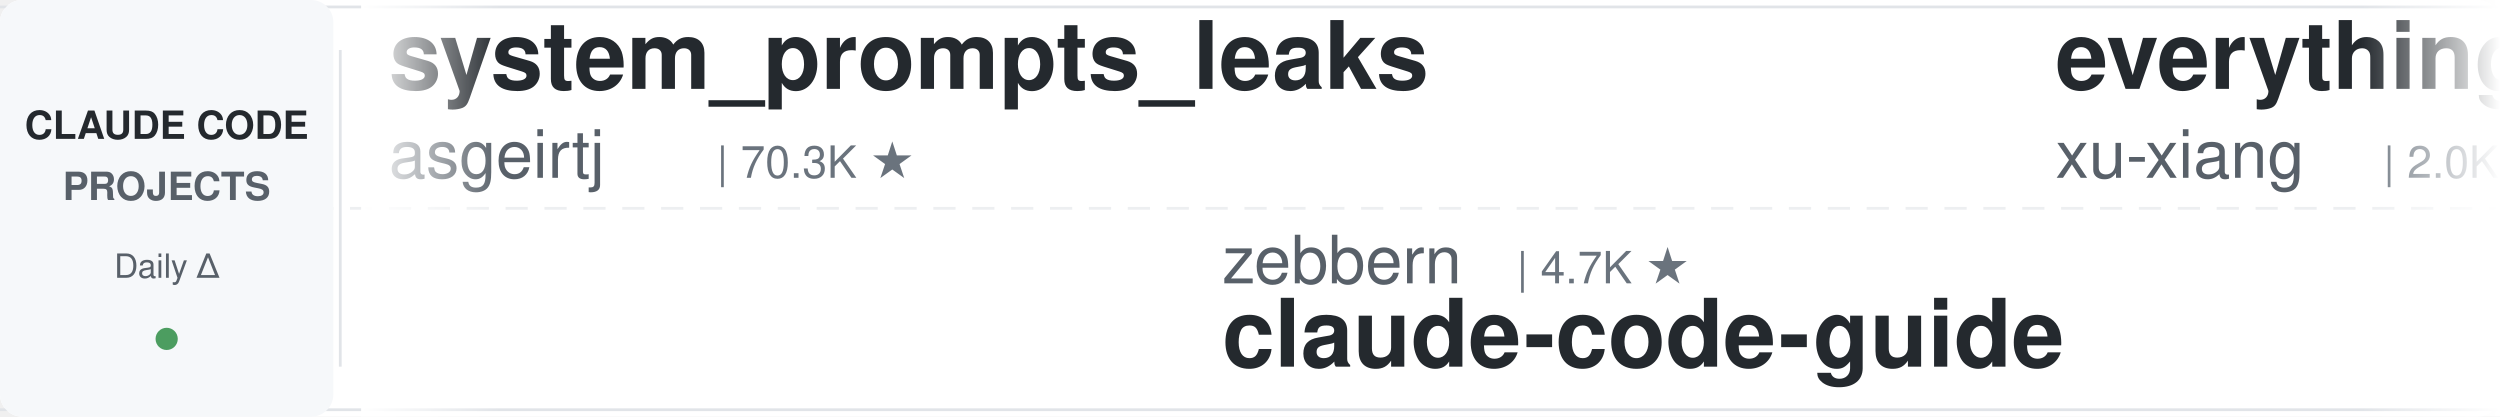
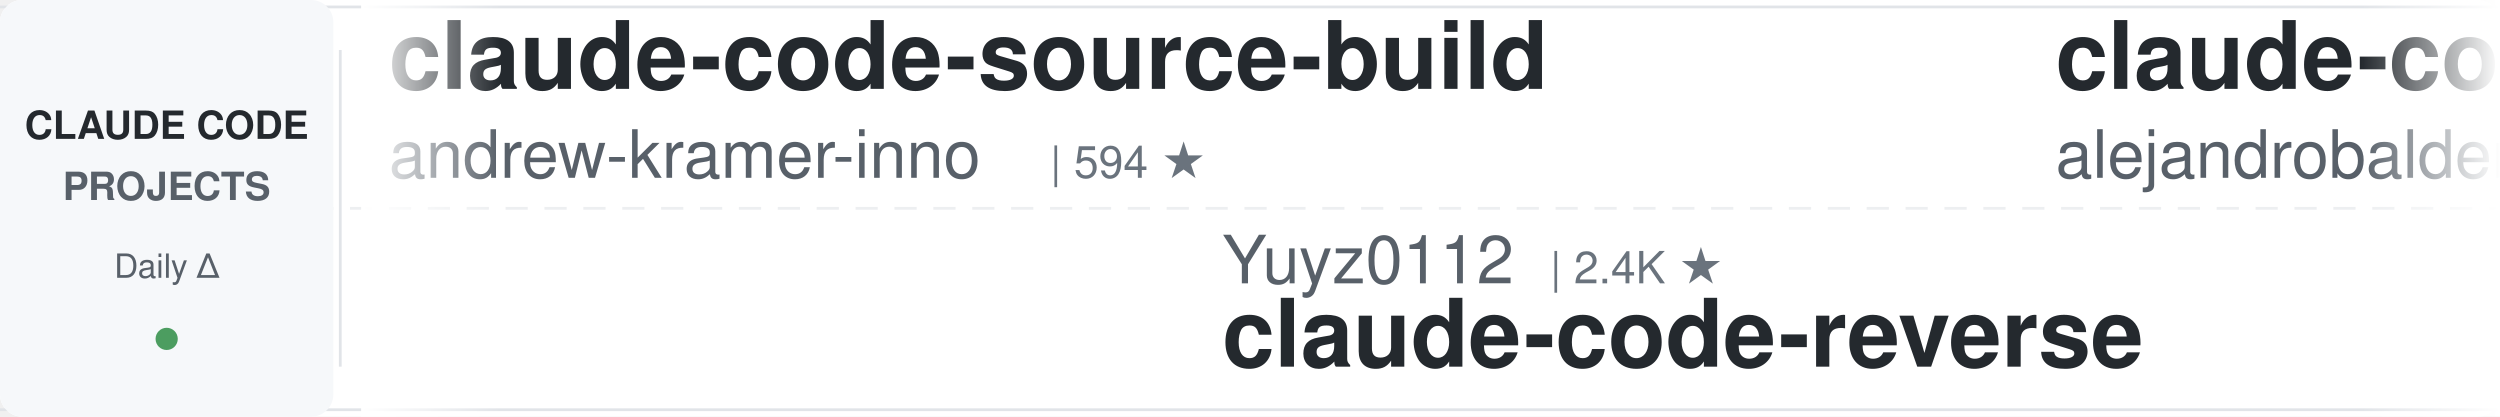
<svg xmlns="http://www.w3.org/2000/svg" width="900" height="150">
  <defs>
    <linearGradient id="leftFade" x1="0%" y1="0%" x2="100%" y2="0%">
      <stop offset="0%" style="stop-color:#ffffff;stop-opacity:1" />
      <stop offset="100%" style="stop-color:#ffffff;stop-opacity:0" />
    </linearGradient>
    <linearGradient id="rightFade" x1="0%" y1="0%" x2="100%" y2="0%">
      <stop offset="0%" style="stop-color:#ffffff;stop-opacity:0" />
      <stop offset="100%" style="stop-color:#ffffff;stop-opacity:1" />
    </linearGradient>
  </defs>
  <rect width="900" height="150" fill="#ffffff" rx="8" />
  <rect x="0" y="2" width="900" height="1" fill="#e1e4e8" />
  <rect x="0" y="147" width="900" height="1" fill="#e1e4e8" />
  <line x1="0" y1="75" x2="900" y2="75" stroke="#e1e4e8" stroke-width="1" stroke-dasharray="8 6" opacity="0.6" />
  <rect x="0" y="0" width="120" height="150" fill="#f6f8fa" rx="8" />
  <text x="60" y="50" font-family="-apple-system, BlinkMacSystemFont, 'Segoe UI', Helvetica, Arial, sans-serif" font-size="14" font-weight="600" fill="#24292e" text-anchor="middle">CLAUDE CODE</text>
  <text x="60" y="72" font-family="-apple-system, BlinkMacSystemFont, 'Segoe UI', Helvetica, Arial, sans-serif" font-size="14" font-weight="600" fill="#586069" text-anchor="middle">PROJECTS</text>
  <text x="60" y="100" font-family="-apple-system, BlinkMacSystemFont, 'Segoe UI', Helvetica, Arial, sans-serif" font-size="12" font-weight="500" fill="#586069" text-anchor="middle">Daily Δ</text>
  <circle cx="60" cy="122" r="4" fill="#22863a" opacity="0.8" />
  <rect x="122" y="18" width="1" height="114" fill="#e1e4e8" />
  <clipPath id="tickerClip">
    <rect x="130" y="0" width="770" height="150" />
  </clipPath>
  <g clip-path="url(#tickerClip)">
    <g id="tickerItems">
      <animateTransform attributeName="transform" attributeType="XML" type="translate" from="0 0" to="-3000 0" dur="54s" repeatCount="indefinite" />
      <g transform="translate(0, 0)">
-         <text x="140" y="32" font-family="-apple-system, BlinkMacSystemFont, 'Segoe UI', Helvetica, Arial, sans-serif" font-size="34" font-weight="600" fill="#24292e">system_prompts_leaks</text>
-         <text x="140" y="64" font-family="-apple-system, BlinkMacSystemFont, 'Segoe UI', Helvetica, Arial, sans-serif" font-size="24" font-weight="400" fill="#586069">asgeirtj</text>
-         <text x="258" y="64" font-family="-apple-system, BlinkMacSystemFont, 'Segoe UI', Helvetica, Arial, sans-serif" font-size="16" font-weight="500" fill="#6a737d">| 70.3K ★</text>
-       </g>
-       <g transform="translate(300, 0)">
-         <text x="140" y="102" font-family="-apple-system, BlinkMacSystemFont, 'Segoe UI', Helvetica, Arial, sans-serif" font-size="24" font-weight="400" fill="#586069">zebbern</text>
-         <text x="246" y="102" font-family="-apple-system, BlinkMacSystemFont, 'Segoe UI', Helvetica, Arial, sans-serif" font-size="16" font-weight="500" fill="#6a737d">| 4.7K ★</text>
-         <text x="140" y="132" font-family="-apple-system, BlinkMacSystemFont, 'Segoe UI', Helvetica, Arial, sans-serif" font-size="34" font-weight="600" fill="#24292e">claude-code-guide</text>
-       </g>
-       <g transform="translate(600, 0)">
-         <text x="140" y="32" font-family="-apple-system, BlinkMacSystemFont, 'Segoe UI', Helvetica, Arial, sans-serif" font-size="34" font-weight="600" fill="#24292e">everything-claude-code-z...</text>
-         <text x="140" y="64" font-family="-apple-system, BlinkMacSystemFont, 'Segoe UI', Helvetica, Arial, sans-serif" font-size="24" font-weight="400" fill="#586069">xu-xiang</text>
-         <text x="258" y="64" font-family="-apple-system, BlinkMacSystemFont, 'Segoe UI', Helvetica, Arial, sans-serif" font-size="16" font-weight="500" fill="#6a737d">| 2.0K ★</text>
-       </g>
-       <g transform="translate(900, 0)">
-         <text x="140" y="102" font-family="-apple-system, BlinkMacSystemFont, 'Segoe UI', Helvetica, Arial, sans-serif" font-size="24" font-weight="400" fill="#586069">daymade</text>
-         <text x="246" y="102" font-family="-apple-system, BlinkMacSystemFont, 'Segoe UI', Helvetica, Arial, sans-serif" font-size="16" font-weight="500" fill="#6a737d">| 1.5K ★</text>
-         <text x="140" y="132" font-family="-apple-system, BlinkMacSystemFont, 'Segoe UI', Helvetica, Arial, sans-serif" font-size="34" font-weight="600" fill="#24292e">claude-code-skills</text>
-       </g>
-       <g transform="translate(1200, 0)">
        <text x="140" y="32" font-family="-apple-system, BlinkMacSystemFont, 'Segoe UI', Helvetica, Arial, sans-serif" font-size="34" font-weight="600" fill="#24292e">claude-code-source-build</text>
        <text x="140" y="64" font-family="-apple-system, BlinkMacSystemFont, 'Segoe UI', Helvetica, Arial, sans-serif" font-size="24" font-weight="400" fill="#586069">andrew-kramer-inno</text>
        <text x="378" y="64" font-family="-apple-system, BlinkMacSystemFont, 'Segoe UI', Helvetica, Arial, sans-serif" font-size="16" font-weight="500" fill="#6a737d">| 594 ★</text>
      </g>
+       <g transform="translate(300, 0)">
+         <text x="140" y="102" font-family="-apple-system, BlinkMacSystemFont, 'Segoe UI', Helvetica, Arial, sans-serif" font-size="24" font-weight="400" fill="#586069">Yuyz0112</text>
+         <text x="258" y="102" font-family="-apple-system, BlinkMacSystemFont, 'Segoe UI', Helvetica, Arial, sans-serif" font-size="16" font-weight="500" fill="#6a737d">| 2.4K ★</text>
+         <text x="140" y="132" font-family="-apple-system, BlinkMacSystemFont, 'Segoe UI', Helvetica, Arial, sans-serif" font-size="34" font-weight="600" fill="#24292e">claude-code-reverse</text>
+       </g>
+       <g transform="translate(600, 0)">
+         <text x="140" y="32" font-family="-apple-system, BlinkMacSystemFont, 'Segoe UI', Helvetica, Arial, sans-serif" font-size="34" font-weight="600" fill="#24292e">claude-code-from-source</text>
+         <text x="140" y="64" font-family="-apple-system, BlinkMacSystemFont, 'Segoe UI', Helvetica, Arial, sans-serif" font-size="24" font-weight="400" fill="#586069">alejandrobalderas</text>
+         <text x="366" y="64" font-family="-apple-system, BlinkMacSystemFont, 'Segoe UI', Helvetica, Arial, sans-serif" font-size="16" font-weight="500" fill="#6a737d">| 3.0K ★</text>
+       </g>
+       <g transform="translate(900, 0)">
+         <text x="140" y="102" font-family="-apple-system, BlinkMacSystemFont, 'Segoe UI', Helvetica, Arial, sans-serif" font-size="24" font-weight="400" fill="#586069">hangsman</text>
+         <text x="258" y="102" font-family="-apple-system, BlinkMacSystemFont, 'Segoe UI', Helvetica, Arial, sans-serif" font-size="16" font-weight="500" fill="#6a737d">| 799 ★</text>
+         <text x="140" y="132" font-family="-apple-system, BlinkMacSystemFont, 'Segoe UI', Helvetica, Arial, sans-serif" font-size="34" font-weight="600" fill="#24292e">claude-code-source</text>
+       </g>
+       <g transform="translate(1200, 0)">
+         <text x="140" y="32" font-family="-apple-system, BlinkMacSystemFont, 'Segoe UI', Helvetica, Arial, sans-serif" font-size="34" font-weight="600" fill="#24292e">claude-code-workflows</text>
+         <text x="140" y="64" font-family="-apple-system, BlinkMacSystemFont, 'Segoe UI', Helvetica, Arial, sans-serif" font-size="24" font-weight="400" fill="#586069">OneRedOak</text>
+         <text x="270" y="64" font-family="-apple-system, BlinkMacSystemFont, 'Segoe UI', Helvetica, Arial, sans-serif" font-size="16" font-weight="500" fill="#6a737d">| 3.9K ★</text>
+       </g>
      <g transform="translate(1500, 0)">
-         <text x="140" y="102" font-family="-apple-system, BlinkMacSystemFont, 'Segoe UI', Helvetica, Arial, sans-serif" font-size="24" font-weight="400" fill="#586069">nicedreamzapp</text>
-         <text x="318" y="102" font-family="-apple-system, BlinkMacSystemFont, 'Segoe UI', Helvetica, Arial, sans-serif" font-size="16" font-weight="500" fill="#6a737d">| 3.4K ★</text>
-         <text x="140" y="132" font-family="-apple-system, BlinkMacSystemFont, 'Segoe UI', Helvetica, Arial, sans-serif" font-size="34" font-weight="600" fill="#24292e">claude-code-local</text>
+         <text x="140" y="102" font-family="-apple-system, BlinkMacSystemFont, 'Segoe UI', Helvetica, Arial, sans-serif" font-size="24" font-weight="400" fill="#586069">anthropics</text>
+         <text x="282" y="102" font-family="-apple-system, BlinkMacSystemFont, 'Segoe UI', Helvetica, Arial, sans-serif" font-size="16" font-weight="500" fill="#6a737d">| 6.6K ★</text>
+         <text x="140" y="132" font-family="-apple-system, BlinkMacSystemFont, 'Segoe UI', Helvetica, Arial, sans-serif" font-size="34" font-weight="600" fill="#24292e">claude-code-security-rev...</text>
      </g>
      <g transform="translate(1800, 0)">
-         <text x="140" y="32" font-family="-apple-system, BlinkMacSystemFont, 'Segoe UI', Helvetica, Arial, sans-serif" font-size="34" font-weight="600" fill="#24292e">free-claude-code</text>
-         <text x="140" y="64" font-family="-apple-system, BlinkMacSystemFont, 'Segoe UI', Helvetica, Arial, sans-serif" font-size="24" font-weight="400" fill="#586069">Alishahryar1</text>
-         <text x="306" y="64" font-family="-apple-system, BlinkMacSystemFont, 'Segoe UI', Helvetica, Arial, sans-serif" font-size="16" font-weight="500" fill="#6a737d">| 64.1K ★</text>
+         <text x="140" y="32" font-family="-apple-system, BlinkMacSystemFont, 'Segoe UI', Helvetica, Arial, sans-serif" font-size="34" font-weight="600" fill="#24292e">awesome-claude-code</text>
+         <text x="140" y="64" font-family="-apple-system, BlinkMacSystemFont, 'Segoe UI', Helvetica, Arial, sans-serif" font-size="24" font-weight="400" fill="#586069">jqueryscript</text>
+         <text x="306" y="64" font-family="-apple-system, BlinkMacSystemFont, 'Segoe UI', Helvetica, Arial, sans-serif" font-size="16" font-weight="500" fill="#6a737d">| 537 ★</text>
      </g>
      <g transform="translate(2100, 0)">
-         <text x="140" y="102" font-family="-apple-system, BlinkMacSystemFont, 'Segoe UI', Helvetica, Arial, sans-serif" font-size="24" font-weight="400" fill="#586069">SeemSeam</text>
-         <text x="258" y="102" font-family="-apple-system, BlinkMacSystemFont, 'Segoe UI', Helvetica, Arial, sans-serif" font-size="16" font-weight="500" fill="#6a737d">| 3.6K ★</text>
-         <text x="140" y="132" font-family="-apple-system, BlinkMacSystemFont, 'Segoe UI', Helvetica, Arial, sans-serif" font-size="34" font-weight="600" fill="#24292e">claude_codex_bridge</text>
+         <text x="140" y="102" font-family="-apple-system, BlinkMacSystemFont, 'Segoe UI', Helvetica, Arial, sans-serif" font-size="24" font-weight="400" fill="#586069">digitalsamba</text>
+         <text x="306" y="102" font-family="-apple-system, BlinkMacSystemFont, 'Segoe UI', Helvetica, Arial, sans-serif" font-size="16" font-weight="500" fill="#6a737d">| 2.4K ★</text>
+         <text x="140" y="132" font-family="-apple-system, BlinkMacSystemFont, 'Segoe UI', Helvetica, Arial, sans-serif" font-size="34" font-weight="600" fill="#24292e">claude-code-video-toolki...</text>
      </g>
      <g transform="translate(2400, 0)">
-         <text x="140" y="32" font-family="-apple-system, BlinkMacSystemFont, 'Segoe UI', Helvetica, Arial, sans-serif" font-size="34" font-weight="600" fill="#24292e">claude-code-tips</text>
-         <text x="140" y="64" font-family="-apple-system, BlinkMacSystemFont, 'Segoe UI', Helvetica, Arial, sans-serif" font-size="24" font-weight="400" fill="#586069">ykdojo</text>
-         <text x="234" y="64" font-family="-apple-system, BlinkMacSystemFont, 'Segoe UI', Helvetica, Arial, sans-serif" font-size="16" font-weight="500" fill="#6a737d">| 10.3K ★</text>
+         <text x="140" y="32" font-family="-apple-system, BlinkMacSystemFont, 'Segoe UI', Helvetica, Arial, sans-serif" font-size="34" font-weight="600" fill="#24292e">claude-code-proxy</text>
+         <text x="140" y="64" font-family="-apple-system, BlinkMacSystemFont, 'Segoe UI', Helvetica, Arial, sans-serif" font-size="24" font-weight="400" fill="#586069">fuergaosi233</text>
+         <text x="306" y="64" font-family="-apple-system, BlinkMacSystemFont, 'Segoe UI', Helvetica, Arial, sans-serif" font-size="16" font-weight="500" fill="#6a737d">| 2.8K ★</text>
      </g>
      <g transform="translate(2700, 0)">
-         <text x="140" y="102" font-family="-apple-system, BlinkMacSystemFont, 'Segoe UI', Helvetica, Arial, sans-serif" font-size="24" font-weight="400" fill="#586069">1rgs</text>
-         <text x="210" y="102" font-family="-apple-system, BlinkMacSystemFont, 'Segoe UI', Helvetica, Arial, sans-serif" font-size="16" font-weight="500" fill="#6a737d">| 3.8K ★</text>
-         <text x="140" y="132" font-family="-apple-system, BlinkMacSystemFont, 'Segoe UI', Helvetica, Arial, sans-serif" font-size="34" font-weight="600" fill="#24292e">claude-code-proxy</text>
+         <text x="140" y="102" font-family="-apple-system, BlinkMacSystemFont, 'Segoe UI', Helvetica, Arial, sans-serif" font-size="24" font-weight="400" fill="#586069">VILA-Lab</text>
+         <text x="258" y="102" font-family="-apple-system, BlinkMacSystemFont, 'Segoe UI', Helvetica, Arial, sans-serif" font-size="16" font-weight="500" fill="#6a737d">| 2.2K ★</text>
+         <text x="140" y="132" font-family="-apple-system, BlinkMacSystemFont, 'Segoe UI', Helvetica, Arial, sans-serif" font-size="34" font-weight="600" fill="#24292e">Dive-into-Claude-Code</text>
      </g>
      <g transform="translate(3000, 0)">
-         <text x="140" y="32" font-family="-apple-system, BlinkMacSystemFont, 'Segoe UI', Helvetica, Arial, sans-serif" font-size="34" font-weight="600" fill="#24292e">system_prompts_leaks</text>
-         <text x="140" y="64" font-family="-apple-system, BlinkMacSystemFont, 'Segoe UI', Helvetica, Arial, sans-serif" font-size="24" font-weight="400" fill="#586069">asgeirtj</text>
-         <text x="258" y="64" font-family="-apple-system, BlinkMacSystemFont, 'Segoe UI', Helvetica, Arial, sans-serif" font-size="16" font-weight="500" fill="#6a737d">| 70.3K ★</text>
+         <text x="140" y="32" font-family="-apple-system, BlinkMacSystemFont, 'Segoe UI', Helvetica, Arial, sans-serif" font-size="34" font-weight="600" fill="#24292e">claude-code-source-build</text>
+         <text x="140" y="64" font-family="-apple-system, BlinkMacSystemFont, 'Segoe UI', Helvetica, Arial, sans-serif" font-size="24" font-weight="400" fill="#586069">andrew-kramer-inno</text>
+         <text x="378" y="64" font-family="-apple-system, BlinkMacSystemFont, 'Segoe UI', Helvetica, Arial, sans-serif" font-size="16" font-weight="500" fill="#6a737d">| 594 ★</text>
      </g>
      <g transform="translate(3300, 0)">
-         <text x="140" y="102" font-family="-apple-system, BlinkMacSystemFont, 'Segoe UI', Helvetica, Arial, sans-serif" font-size="24" font-weight="400" fill="#586069">zebbern</text>
-         <text x="246" y="102" font-family="-apple-system, BlinkMacSystemFont, 'Segoe UI', Helvetica, Arial, sans-serif" font-size="16" font-weight="500" fill="#6a737d">| 4.7K ★</text>
-         <text x="140" y="132" font-family="-apple-system, BlinkMacSystemFont, 'Segoe UI', Helvetica, Arial, sans-serif" font-size="34" font-weight="600" fill="#24292e">claude-code-guide</text>
+         <text x="140" y="102" font-family="-apple-system, BlinkMacSystemFont, 'Segoe UI', Helvetica, Arial, sans-serif" font-size="24" font-weight="400" fill="#586069">Yuyz0112</text>
+         <text x="258" y="102" font-family="-apple-system, BlinkMacSystemFont, 'Segoe UI', Helvetica, Arial, sans-serif" font-size="16" font-weight="500" fill="#6a737d">| 2.4K ★</text>
+         <text x="140" y="132" font-family="-apple-system, BlinkMacSystemFont, 'Segoe UI', Helvetica, Arial, sans-serif" font-size="34" font-weight="600" fill="#24292e">claude-code-reverse</text>
      </g>
      <g transform="translate(3600, 0)">
-         <text x="140" y="32" font-family="-apple-system, BlinkMacSystemFont, 'Segoe UI', Helvetica, Arial, sans-serif" font-size="34" font-weight="600" fill="#24292e">everything-claude-code-z...</text>
-         <text x="140" y="64" font-family="-apple-system, BlinkMacSystemFont, 'Segoe UI', Helvetica, Arial, sans-serif" font-size="24" font-weight="400" fill="#586069">xu-xiang</text>
-         <text x="258" y="64" font-family="-apple-system, BlinkMacSystemFont, 'Segoe UI', Helvetica, Arial, sans-serif" font-size="16" font-weight="500" fill="#6a737d">| 2.0K ★</text>
+         <text x="140" y="32" font-family="-apple-system, BlinkMacSystemFont, 'Segoe UI', Helvetica, Arial, sans-serif" font-size="34" font-weight="600" fill="#24292e">claude-code-from-source</text>
+         <text x="140" y="64" font-family="-apple-system, BlinkMacSystemFont, 'Segoe UI', Helvetica, Arial, sans-serif" font-size="24" font-weight="400" fill="#586069">alejandrobalderas</text>
+         <text x="366" y="64" font-family="-apple-system, BlinkMacSystemFont, 'Segoe UI', Helvetica, Arial, sans-serif" font-size="16" font-weight="500" fill="#6a737d">| 3.0K ★</text>
      </g>
      <g transform="translate(3900, 0)">
-         <text x="140" y="102" font-family="-apple-system, BlinkMacSystemFont, 'Segoe UI', Helvetica, Arial, sans-serif" font-size="24" font-weight="400" fill="#586069">daymade</text>
-         <text x="246" y="102" font-family="-apple-system, BlinkMacSystemFont, 'Segoe UI', Helvetica, Arial, sans-serif" font-size="16" font-weight="500" fill="#6a737d">| 1.5K ★</text>
-         <text x="140" y="132" font-family="-apple-system, BlinkMacSystemFont, 'Segoe UI', Helvetica, Arial, sans-serif" font-size="34" font-weight="600" fill="#24292e">claude-code-skills</text>
+         <text x="140" y="102" font-family="-apple-system, BlinkMacSystemFont, 'Segoe UI', Helvetica, Arial, sans-serif" font-size="24" font-weight="400" fill="#586069">hangsman</text>
+         <text x="258" y="102" font-family="-apple-system, BlinkMacSystemFont, 'Segoe UI', Helvetica, Arial, sans-serif" font-size="16" font-weight="500" fill="#6a737d">| 799 ★</text>
+         <text x="140" y="132" font-family="-apple-system, BlinkMacSystemFont, 'Segoe UI', Helvetica, Arial, sans-serif" font-size="34" font-weight="600" fill="#24292e">claude-code-source</text>
      </g>
    </g>
  </g>
  <rect x="130" y="0" width="50" height="150" fill="url(#leftFade)" />
  <rect x="850" y="0" width="50" height="150" fill="url(#rightFade)" />
</svg>
